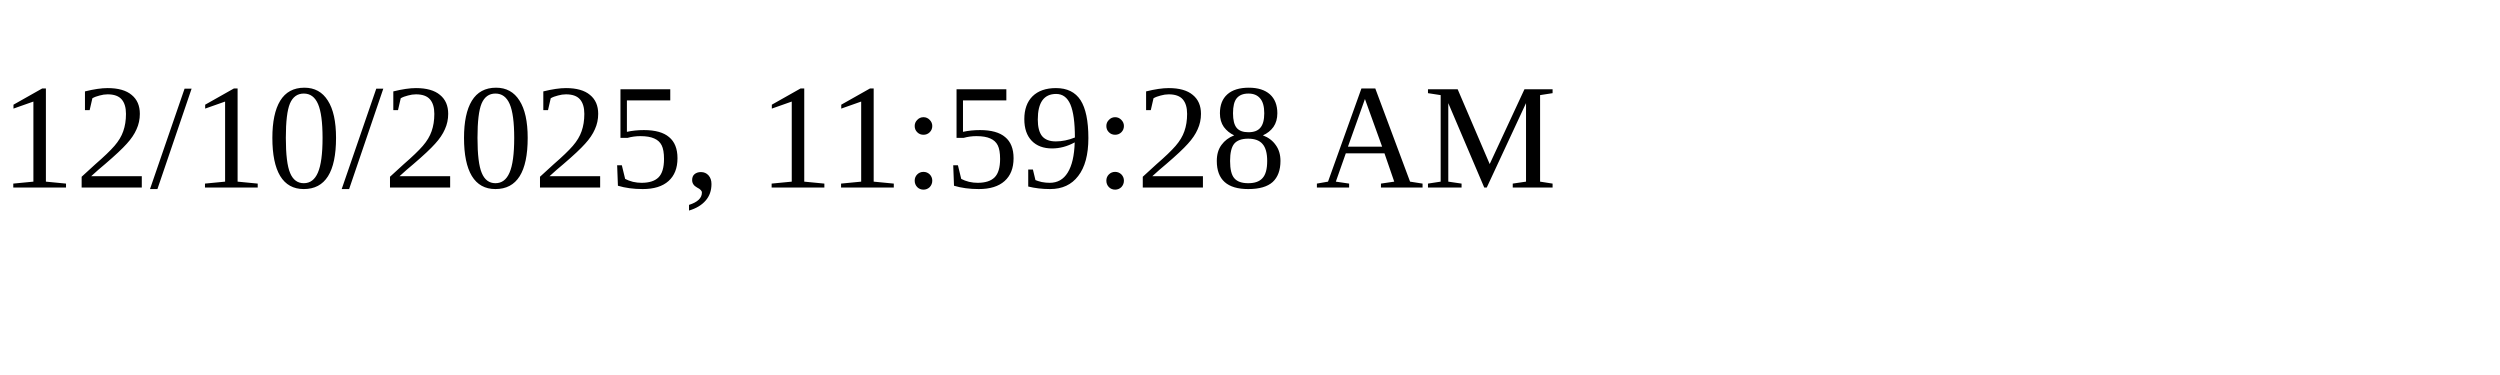
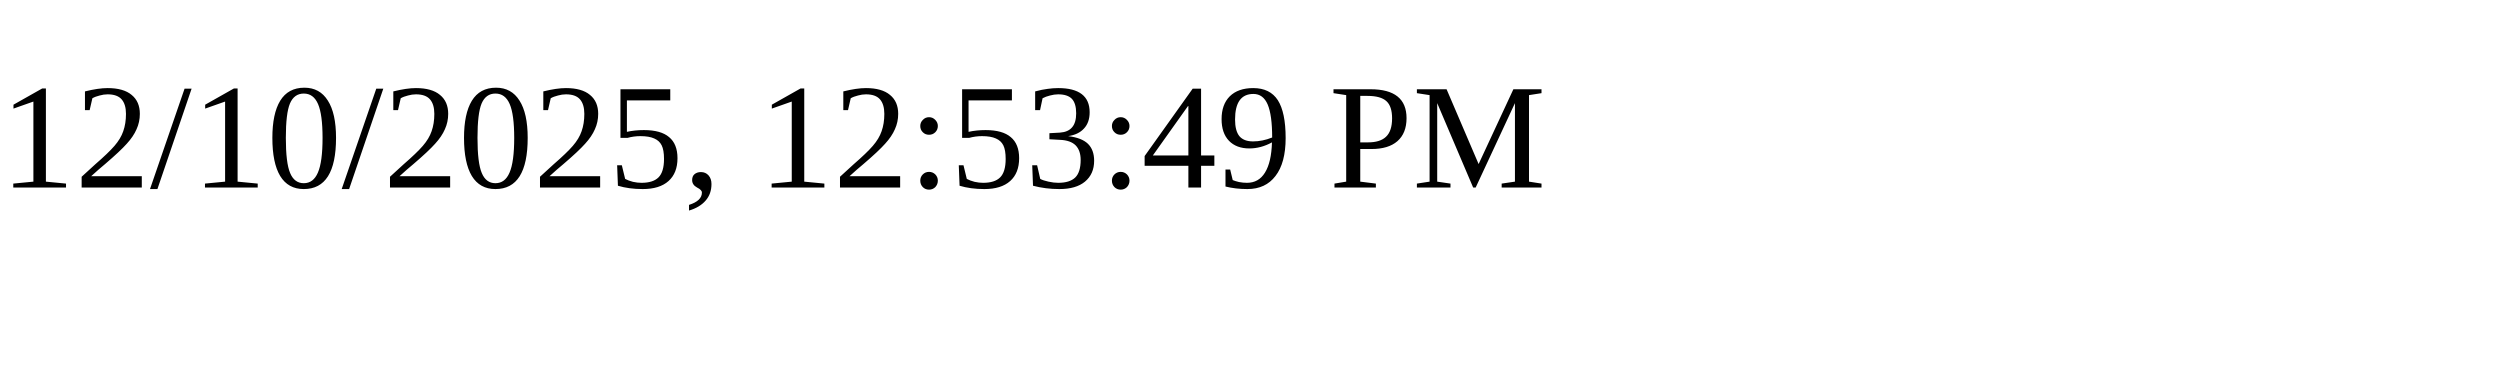
<svg xmlns="http://www.w3.org/2000/svg" height="30" width="200">
-   <text x="0" y="15">12/10/2025, 11:59:28 AM</text>
+   <text x="0" y="15">12/10/2025, 12:53:49 PM</text>
</svg>
